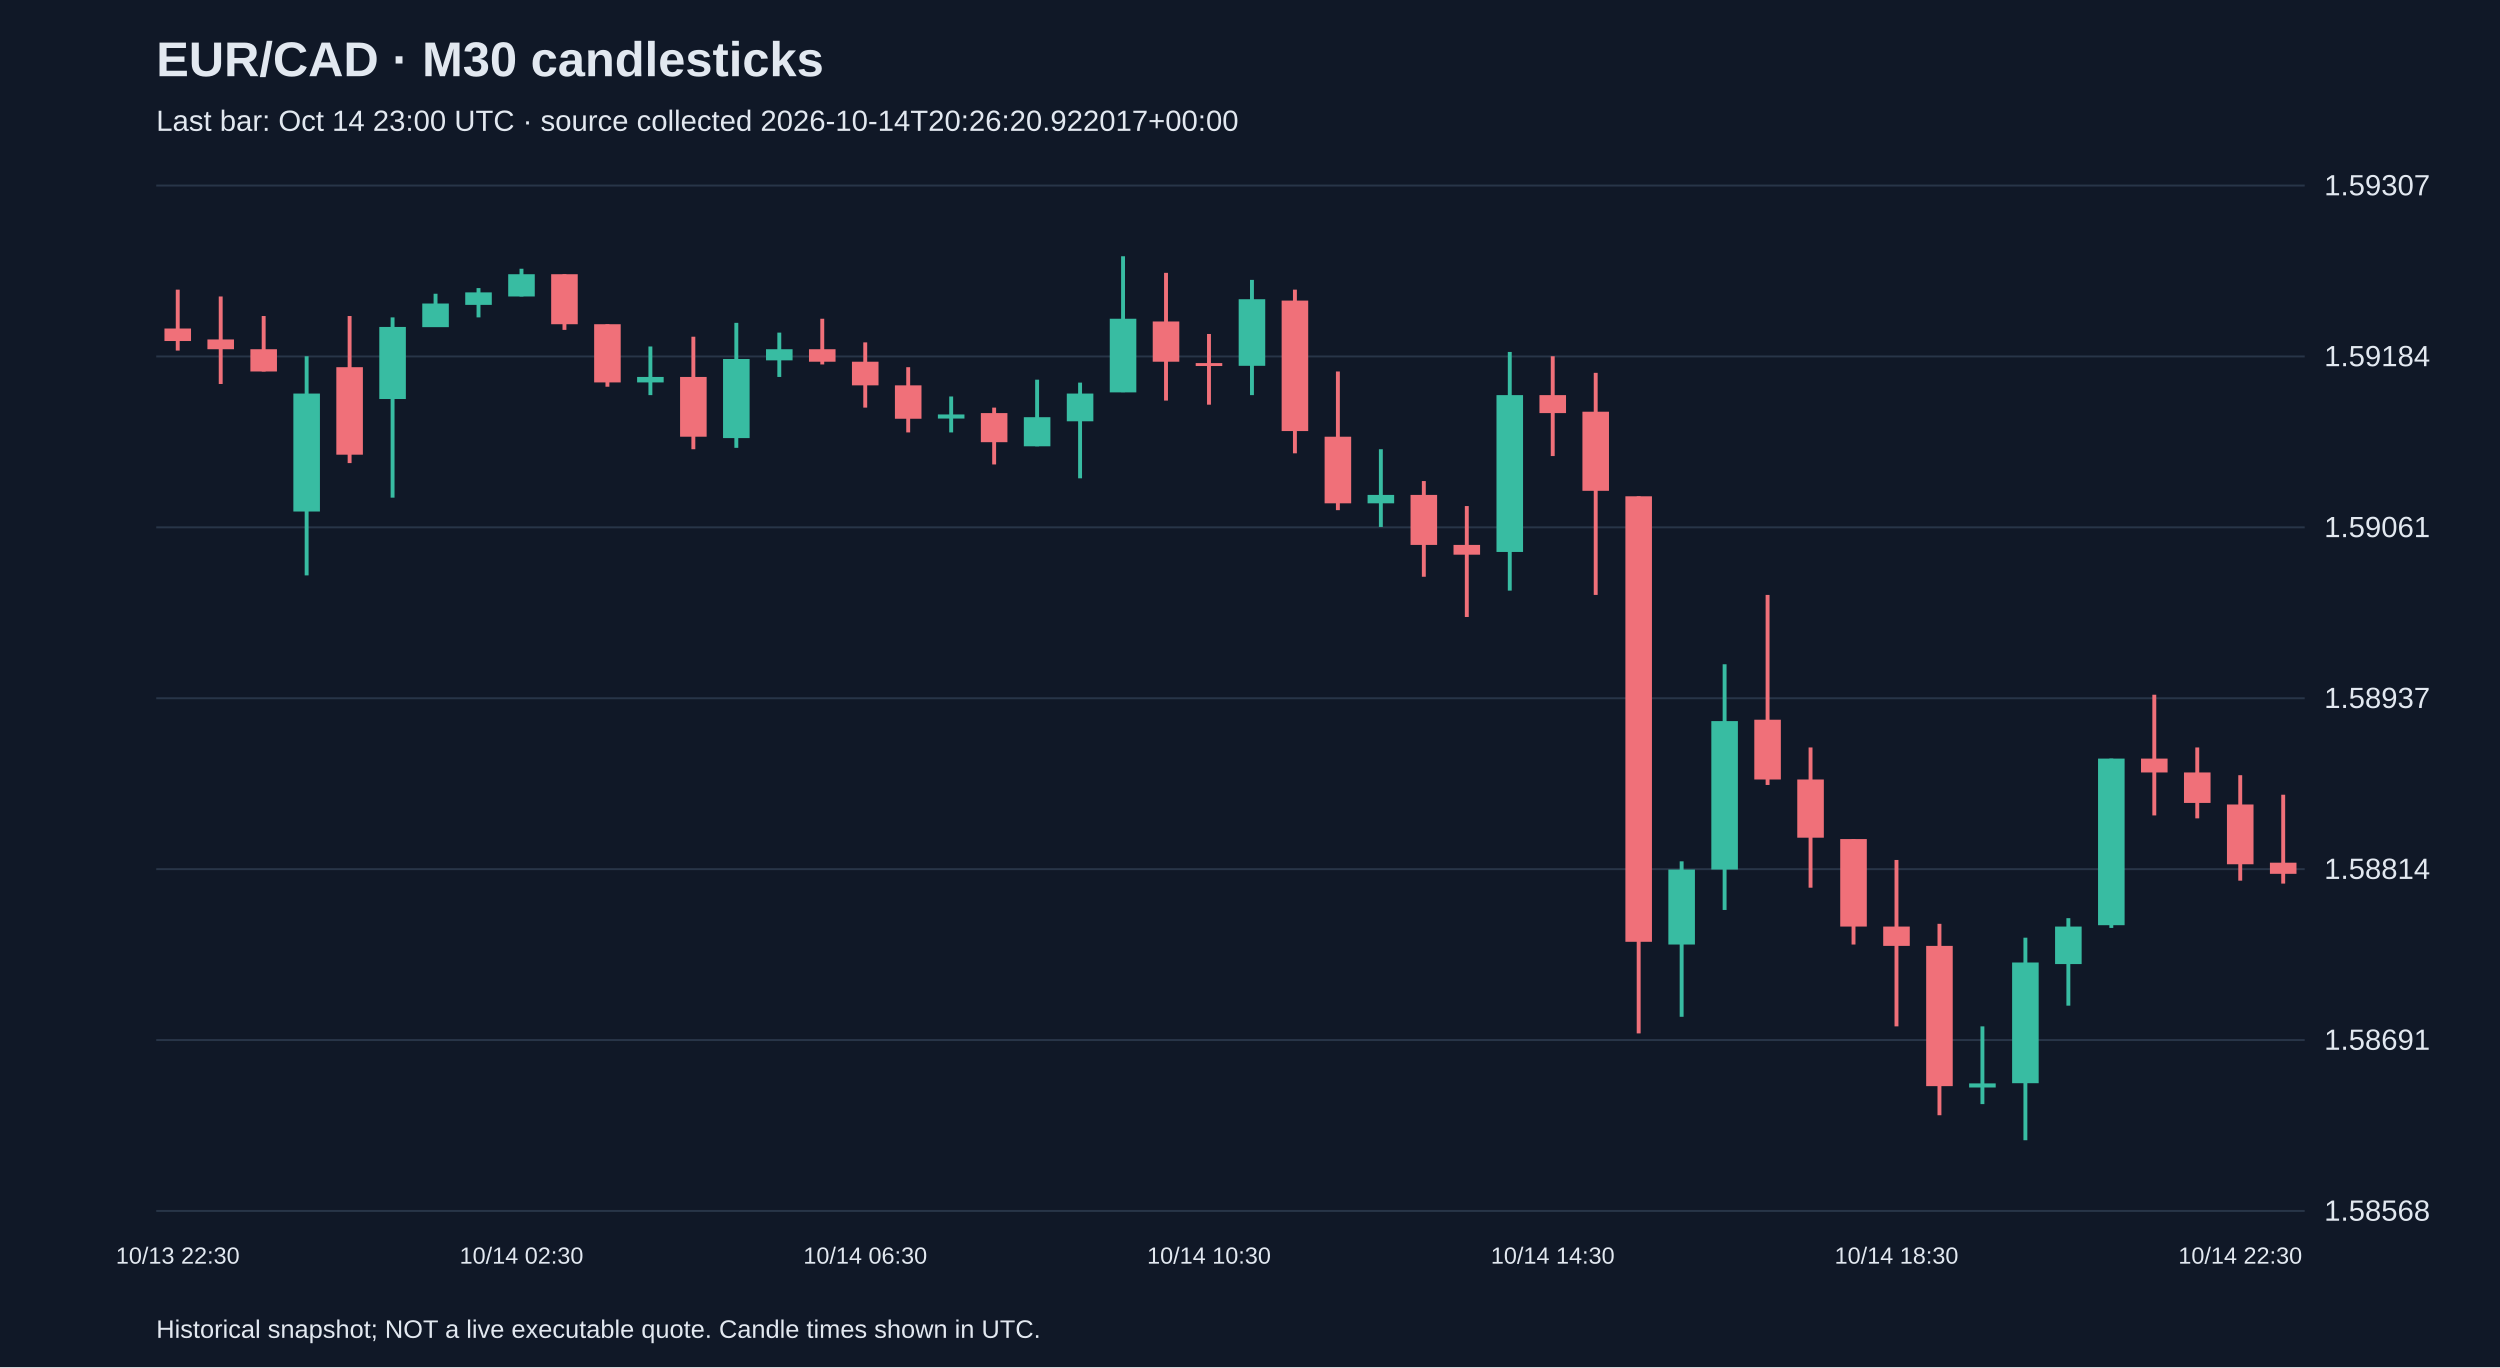
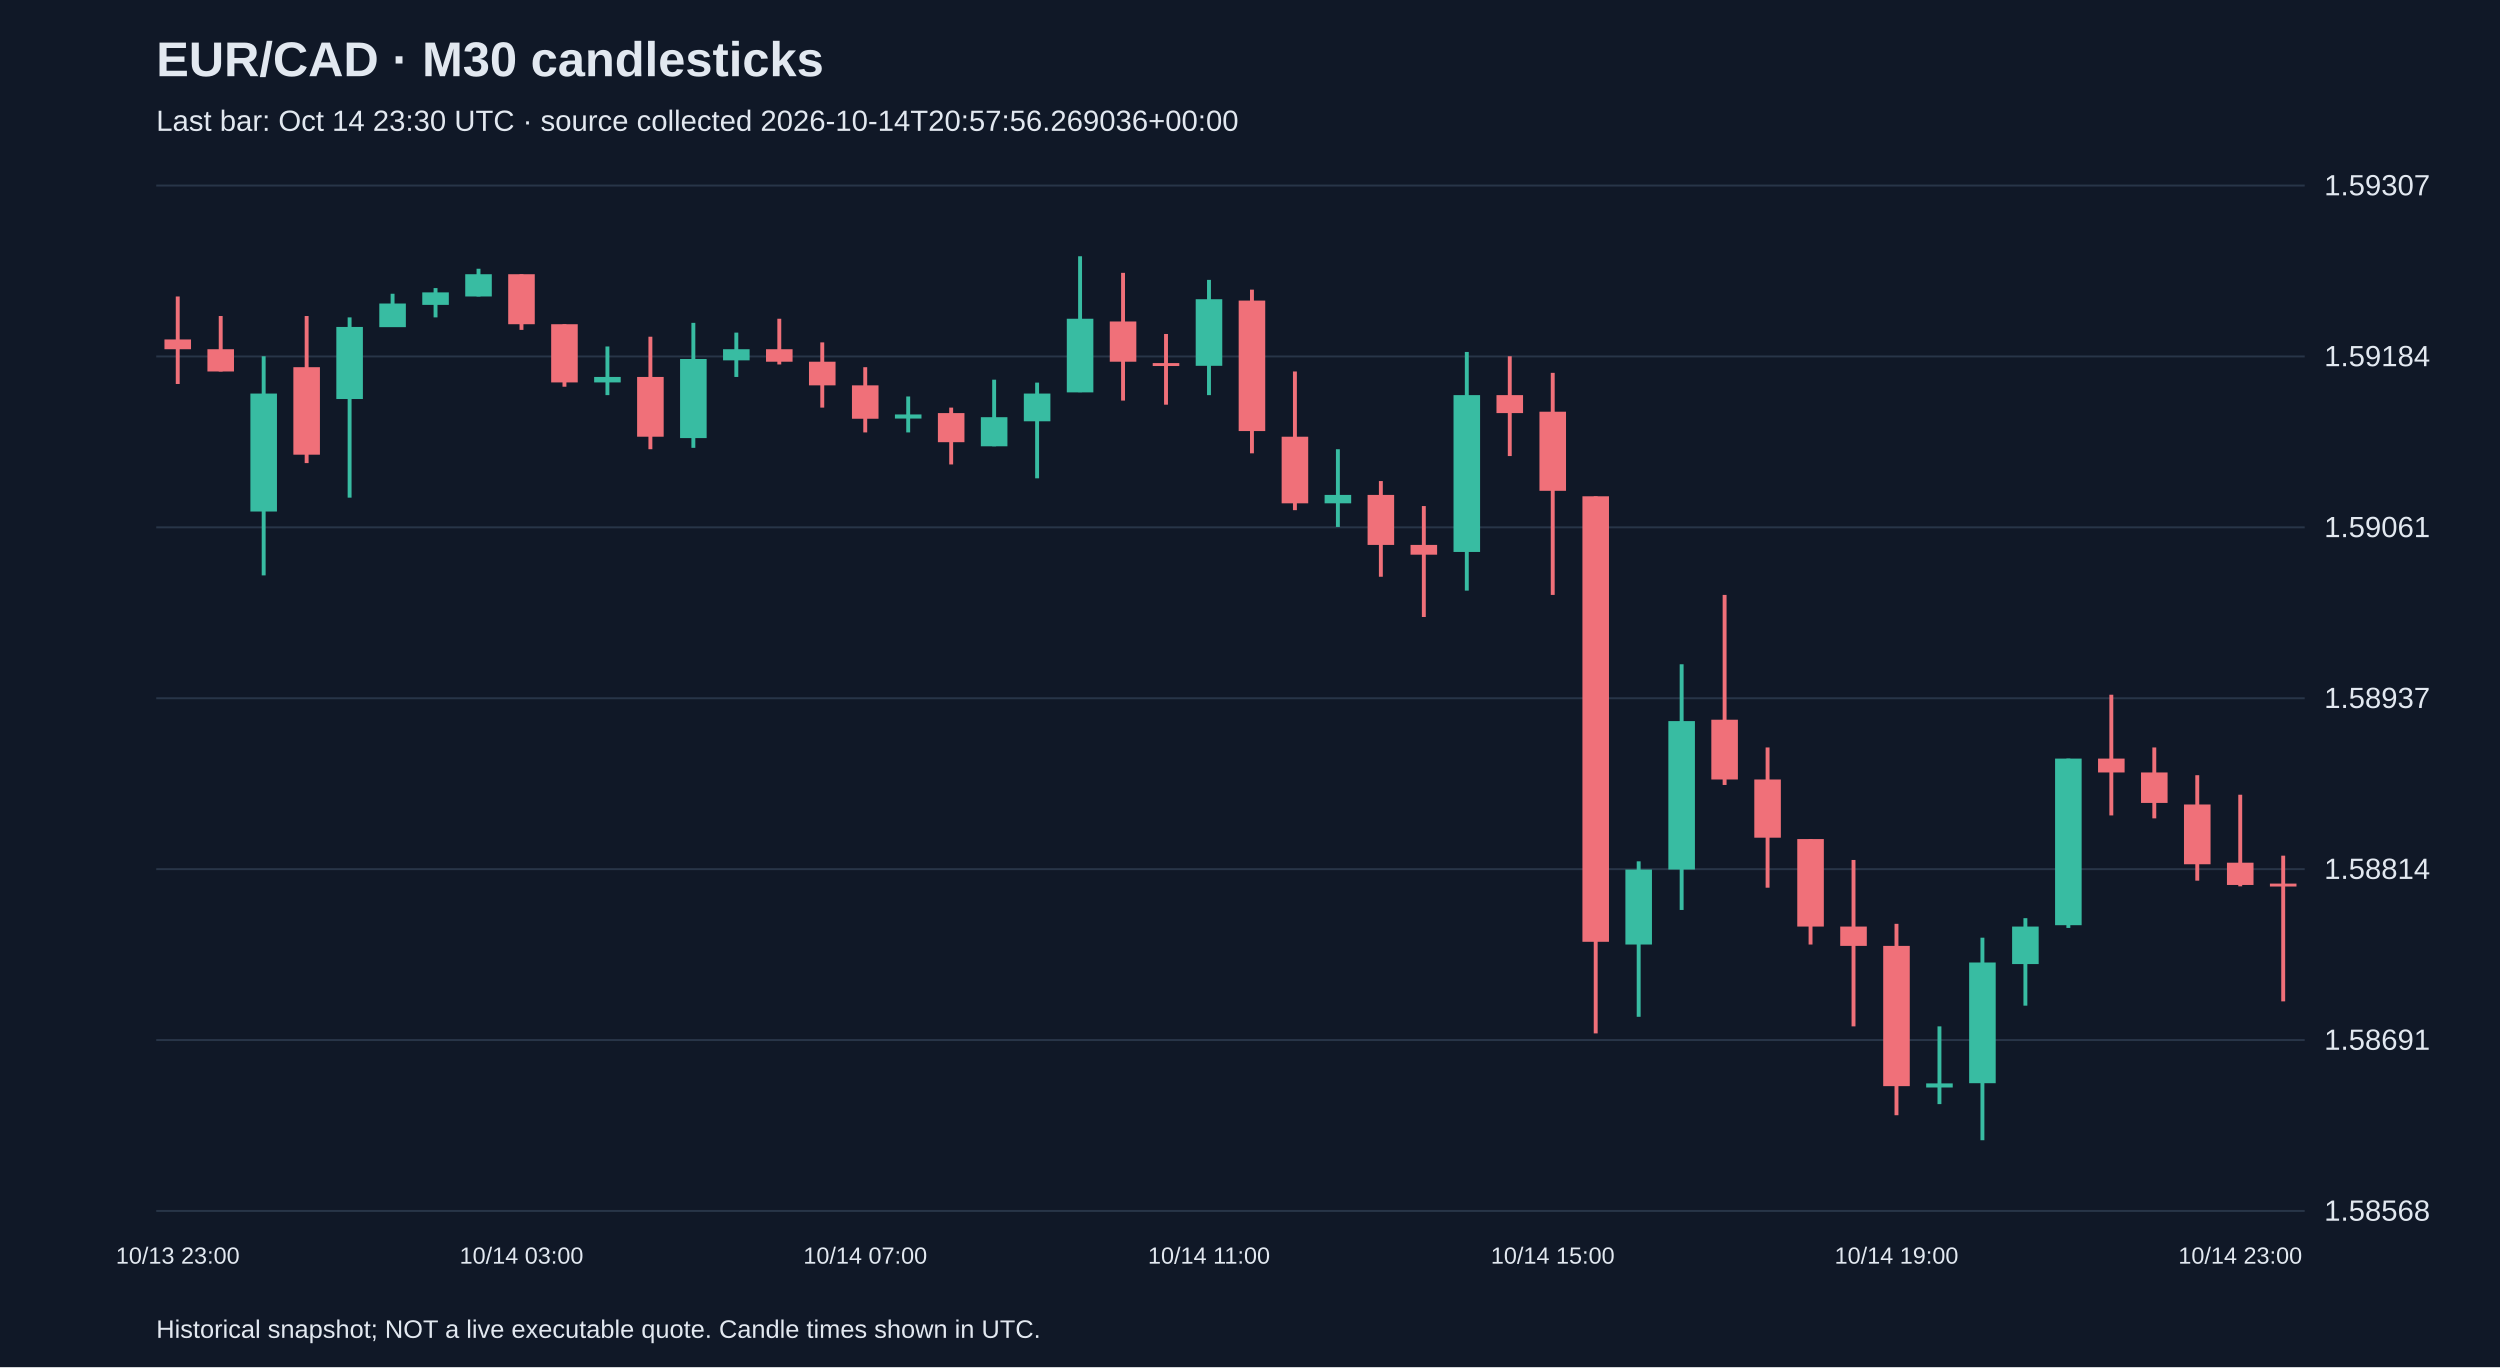
<svg xmlns="http://www.w3.org/2000/svg" viewBox="0 0 1280 700">
  <rect width="100%" height="100%" fill="#101827" />
  <style>text{font-family:Arial,sans-serif;fill:#e2e8f0}</style>
  <text x="80" y="39" font-size="25" font-weight="bold">EUR/CAD · M30 candlesticks</text>
-   <text x="80" y="67" font-size="15" fill="#a6b1c5">Last bar: Oct 14 23:00 UTC · source collected 2026-10-14T20:26:20.922017+00:00</text>
+   <text x="80" y="67" font-size="15" fill="#a6b1c5">Last bar: Oct 14 23:30 UTC · source collected 2026-10-14T20:57:56.269036+00:00</text>
  <line x1="80" y1="620.0" x2="1180" y2="620.0" stroke="#283548" />
  <text x="1190" y="625.0" font-size="15">1.58568</text>
  <line x1="80" y1="532.5" x2="1180" y2="532.5" stroke="#283548" />
  <text x="1190" y="537.5" font-size="15">1.58691</text>
  <line x1="80" y1="445.0" x2="1180" y2="445.0" stroke="#283548" />
  <text x="1190" y="450.0" font-size="15">1.58814</text>
  <line x1="80" y1="357.5" x2="1180" y2="357.5" stroke="#283548" />
  <text x="1190" y="362.5" font-size="15">1.58937</text>
  <line x1="80" y1="270.0" x2="1180" y2="270.0" stroke="#283548" />
  <text x="1190" y="275.0" font-size="15">1.59061</text>
  <line x1="80" y1="182.5" x2="1180" y2="182.5" stroke="#283548" />
  <text x="1190" y="187.5" font-size="15">1.59184</text>
  <line x1="80" y1="95.0" x2="1180" y2="95.0" stroke="#283548" />
  <text x="1190" y="100.0" font-size="15">1.59307</text>
-   <line x1="91.0" y1="148.3" x2="91.0" y2="179.5" stroke="#f07079" stroke-width="2" />
-   <rect x="84.2" y="168.2" width="13.6" height="6.4" fill="#f07079" />
-   <text x="91.0" y="647" text-anchor="middle" font-size="12">10/13 22:30</text>
-   <line x1="113.0" y1="151.8" x2="113.0" y2="196.6" stroke="#f07079" stroke-width="2" />
-   <rect x="106.2" y="173.8" width="13.6" height="5.0" fill="#f07079" />
-   <line x1="135.0" y1="161.8" x2="135.0" y2="190.2" stroke="#f07079" stroke-width="2" />
-   <rect x="128.2" y="178.8" width="13.6" height="11.4" fill="#f07079" />
-   <line x1="157.0" y1="182.4" x2="157.0" y2="294.6" stroke="#38bca2" stroke-width="2" />
-   <rect x="150.2" y="201.5" width="13.6" height="60.4" fill="#38bca2" />
-   <line x1="179.0" y1="161.8" x2="179.0" y2="237.1" stroke="#f07079" stroke-width="2" />
-   <rect x="172.2" y="188.0" width="13.6" height="44.8" fill="#f07079" />
-   <line x1="201.0" y1="162.5" x2="201.0" y2="254.8" stroke="#38bca2" stroke-width="2" />
-   <rect x="194.2" y="167.4" width="13.6" height="36.9" fill="#38bca2" />
-   <line x1="223.0" y1="150.4" x2="223.0" y2="167.4" stroke="#38bca2" stroke-width="2" />
-   <rect x="216.2" y="155.4" width="13.6" height="12.1" fill="#38bca2" />
-   <line x1="245.0" y1="147.5" x2="245.0" y2="162.5" stroke="#38bca2" stroke-width="2" />
-   <rect x="238.2" y="149.7" width="13.6" height="6.4" fill="#38bca2" />
-   <line x1="267.0" y1="137.6" x2="267.0" y2="151.8" stroke="#38bca2" stroke-width="2" />
-   <rect x="260.2" y="140.4" width="13.6" height="11.4" fill="#38bca2" />
-   <text x="267.0" y="647" text-anchor="middle" font-size="12">10/14 02:30</text>
-   <line x1="289.0" y1="140.4" x2="289.0" y2="168.9" stroke="#f07079" stroke-width="2" />
-   <rect x="282.2" y="140.4" width="13.6" height="25.6" fill="#f07079" />
-   <line x1="311.0" y1="166.0" x2="311.0" y2="198.0" stroke="#f07079" stroke-width="2" />
-   <rect x="304.2" y="166.0" width="13.6" height="29.8" fill="#f07079" />
-   <line x1="333.0" y1="177.4" x2="333.0" y2="202.3" stroke="#38bca2" stroke-width="2" />
-   <rect x="326.2" y="193.0" width="13.6" height="2.8" fill="#38bca2" />
-   <line x1="355.0" y1="172.4" x2="355.0" y2="230.0" stroke="#f07079" stroke-width="2" />
-   <rect x="348.2" y="193.0" width="13.6" height="30.6" fill="#f07079" />
-   <line x1="377.0" y1="165.3" x2="377.0" y2="229.3" stroke="#38bca2" stroke-width="2" />
-   <rect x="370.2" y="183.8" width="13.6" height="40.5" fill="#38bca2" />
-   <line x1="399.0" y1="170.3" x2="399.0" y2="193.0" stroke="#38bca2" stroke-width="2" />
-   <rect x="392.2" y="178.8" width="13.6" height="5.7" fill="#38bca2" />
-   <line x1="421.0" y1="163.2" x2="421.0" y2="186.6" stroke="#f07079" stroke-width="2" />
-   <rect x="414.2" y="178.8" width="13.6" height="6.4" fill="#f07079" />
-   <line x1="443.0" y1="175.3" x2="443.0" y2="208.7" stroke="#f07079" stroke-width="2" />
-   <rect x="436.2" y="185.2" width="13.6" height="12.1" fill="#f07079" />
-   <text x="443.0" y="647" text-anchor="middle" font-size="12">10/14 06:30</text>
-   <line x1="465.0" y1="188.0" x2="465.0" y2="221.4" stroke="#f07079" stroke-width="2" />
-   <rect x="458.2" y="197.3" width="13.6" height="17.1" fill="#f07079" />
-   <line x1="487.0" y1="203.0" x2="487.0" y2="221.4" stroke="#38bca2" stroke-width="2" />
-   <rect x="480.2" y="212.2" width="13.6" height="2.1" fill="#38bca2" />
-   <line x1="509.0" y1="208.7" x2="509.0" y2="237.8" stroke="#f07079" stroke-width="2" />
-   <rect x="502.2" y="211.5" width="13.6" height="14.9" fill="#f07079" />
-   <line x1="531.0" y1="194.4" x2="531.0" y2="228.5" stroke="#38bca2" stroke-width="2" />
-   <rect x="524.2" y="213.6" width="13.6" height="14.9" fill="#38bca2" />
-   <line x1="553.0" y1="195.9" x2="553.0" y2="244.9" stroke="#38bca2" stroke-width="2" />
-   <rect x="546.2" y="201.5" width="13.6" height="14.2" fill="#38bca2" />
-   <line x1="575.0" y1="131.2" x2="575.0" y2="200.8" stroke="#38bca2" stroke-width="2" />
-   <rect x="568.2" y="163.2" width="13.6" height="37.7" fill="#38bca2" />
-   <line x1="597.0" y1="139.7" x2="597.0" y2="205.1" stroke="#f07079" stroke-width="2" />
-   <rect x="590.2" y="164.6" width="13.6" height="20.6" fill="#f07079" />
-   <line x1="619.0" y1="171.0" x2="619.0" y2="207.2" stroke="#f07079" stroke-width="2" />
-   <rect x="612.2" y="185.9" width="13.6" height="1.5" fill="#f07079" />
-   <text x="619.0" y="647" text-anchor="middle" font-size="12">10/14 10:30</text>
-   <line x1="641.0" y1="143.3" x2="641.0" y2="202.3" stroke="#38bca2" stroke-width="2" />
-   <rect x="634.2" y="153.2" width="13.6" height="34.1" fill="#38bca2" />
-   <line x1="663.0" y1="148.3" x2="663.0" y2="232.1" stroke="#f07079" stroke-width="2" />
-   <rect x="656.2" y="153.9" width="13.6" height="66.8" fill="#f07079" />
-   <line x1="685.0" y1="190.2" x2="685.0" y2="261.2" stroke="#f07079" stroke-width="2" />
-   <rect x="678.2" y="223.6" width="13.6" height="34.1" fill="#f07079" />
-   <line x1="707.0" y1="230.0" x2="707.0" y2="269.8" stroke="#38bca2" stroke-width="2" />
-   <rect x="700.2" y="253.4" width="13.6" height="4.3" fill="#38bca2" />
-   <line x1="729.0" y1="246.3" x2="729.0" y2="295.3" stroke="#f07079" stroke-width="2" />
-   <rect x="722.2" y="253.4" width="13.6" height="25.6" fill="#f07079" />
-   <line x1="751.0" y1="259.1" x2="751.0" y2="315.9" stroke="#f07079" stroke-width="2" />
-   <rect x="744.2" y="279.0" width="13.6" height="5.0" fill="#f07079" />
-   <line x1="773.0" y1="180.2" x2="773.0" y2="302.4" stroke="#38bca2" stroke-width="2" />
-   <rect x="766.2" y="202.3" width="13.6" height="80.3" fill="#38bca2" />
-   <line x1="795.0" y1="182.4" x2="795.0" y2="233.5" stroke="#f07079" stroke-width="2" />
-   <rect x="788.2" y="202.3" width="13.6" height="9.2" fill="#f07079" />
-   <text x="795.0" y="647" text-anchor="middle" font-size="12">10/14 14:30</text>
-   <line x1="817.0" y1="190.9" x2="817.0" y2="304.6" stroke="#f07079" stroke-width="2" />
-   <rect x="810.2" y="210.8" width="13.6" height="40.5" fill="#f07079" />
-   <line x1="839.0" y1="254.1" x2="839.0" y2="529.1" stroke="#f07079" stroke-width="2" />
-   <rect x="832.2" y="254.1" width="13.6" height="228.1" fill="#f07079" />
-   <line x1="861.0" y1="441.0" x2="861.0" y2="520.6" stroke="#38bca2" stroke-width="2" />
-   <rect x="854.2" y="445.2" width="13.6" height="38.4" fill="#38bca2" />
-   <line x1="883.0" y1="340.1" x2="883.0" y2="465.9" stroke="#38bca2" stroke-width="2" />
-   <rect x="876.2" y="369.2" width="13.6" height="76.0" fill="#38bca2" />
-   <line x1="905.0" y1="304.6" x2="905.0" y2="401.9" stroke="#f07079" stroke-width="2" />
-   <rect x="898.2" y="368.5" width="13.6" height="30.6" fill="#f07079" />
-   <line x1="927.0" y1="382.7" x2="927.0" y2="454.5" stroke="#f07079" stroke-width="2" />
-   <rect x="920.2" y="399.1" width="13.6" height="29.8" fill="#f07079" />
-   <line x1="949.0" y1="429.6" x2="949.0" y2="483.6" stroke="#f07079" stroke-width="2" />
-   <rect x="942.2" y="429.6" width="13.6" height="44.8" fill="#f07079" />
-   <line x1="971.0" y1="440.3" x2="971.0" y2="525.5" stroke="#f07079" stroke-width="2" />
-   <rect x="964.2" y="474.4" width="13.6" height="9.9" fill="#f07079" />
-   <text x="971.0" y="647" text-anchor="middle" font-size="12">10/14 18:30</text>
-   <line x1="993.0" y1="473.0" x2="993.0" y2="571.0" stroke="#f07079" stroke-width="2" />
-   <rect x="986.2" y="484.3" width="13.6" height="71.8" fill="#f07079" />
-   <line x1="1015.0" y1="525.5" x2="1015.0" y2="565.3" stroke="#38bca2" stroke-width="2" />
-   <rect x="1008.2" y="554.7" width="13.6" height="2.1" fill="#38bca2" />
-   <line x1="1037.0" y1="480.1" x2="1037.0" y2="583.8" stroke="#38bca2" stroke-width="2" />
-   <rect x="1030.2" y="492.8" width="13.6" height="61.8" fill="#38bca2" />
-   <line x1="1059.0" y1="470.1" x2="1059.0" y2="514.9" stroke="#38bca2" stroke-width="2" />
-   <rect x="1052.2" y="474.4" width="13.6" height="19.2" fill="#38bca2" />
-   <line x1="1081.0" y1="388.4" x2="1081.0" y2="475.1" stroke="#38bca2" stroke-width="2" />
-   <rect x="1074.2" y="388.4" width="13.6" height="85.3" fill="#38bca2" />
-   <line x1="1103.0" y1="355.7" x2="1103.0" y2="417.5" stroke="#f07079" stroke-width="2" />
-   <rect x="1096.2" y="388.4" width="13.6" height="7.1" fill="#f07079" />
-   <line x1="1125.0" y1="382.7" x2="1125.0" y2="419.0" stroke="#f07079" stroke-width="2" />
-   <rect x="1118.2" y="395.5" width="13.6" height="15.6" fill="#f07079" />
-   <line x1="1147.0" y1="396.9" x2="1147.0" y2="450.9" stroke="#f07079" stroke-width="2" />
-   <rect x="1140.2" y="411.9" width="13.6" height="30.6" fill="#f07079" />
-   <text x="1147.0" y="647" text-anchor="middle" font-size="12">10/14 22:30</text>
-   <line x1="1169.0" y1="406.9" x2="1169.0" y2="452.4" stroke="#f07079" stroke-width="2" />
-   <rect x="1162.2" y="441.7" width="13.6" height="5.7" fill="#f07079" />
+   <line x1="91.0" y1="151.8" x2="91.0" y2="196.6" stroke="#f07079" stroke-width="2" />
+   <rect x="84.2" y="173.8" width="13.6" height="5.0" fill="#f07079" />
+   <text x="91.0" y="647" text-anchor="middle" font-size="12">10/13 23:00</text>
+   <line x1="113.0" y1="161.8" x2="113.0" y2="190.2" stroke="#f07079" stroke-width="2" />
+   <rect x="106.2" y="178.8" width="13.6" height="11.4" fill="#f07079" />
+   <line x1="135.0" y1="182.4" x2="135.0" y2="294.6" stroke="#38bca2" stroke-width="2" />
+   <rect x="128.2" y="201.5" width="13.6" height="60.4" fill="#38bca2" />
+   <line x1="157.0" y1="161.8" x2="157.0" y2="237.1" stroke="#f07079" stroke-width="2" />
+   <rect x="150.2" y="188.0" width="13.6" height="44.8" fill="#f07079" />
+   <line x1="179.0" y1="162.5" x2="179.0" y2="254.8" stroke="#38bca2" stroke-width="2" />
+   <rect x="172.2" y="167.4" width="13.6" height="36.9" fill="#38bca2" />
+   <line x1="201.0" y1="150.4" x2="201.0" y2="167.4" stroke="#38bca2" stroke-width="2" />
+   <rect x="194.2" y="155.4" width="13.6" height="12.1" fill="#38bca2" />
+   <line x1="223.0" y1="147.5" x2="223.0" y2="162.5" stroke="#38bca2" stroke-width="2" />
+   <rect x="216.2" y="149.7" width="13.6" height="6.4" fill="#38bca2" />
+   <line x1="245.0" y1="137.6" x2="245.0" y2="151.8" stroke="#38bca2" stroke-width="2" />
+   <rect x="238.2" y="140.4" width="13.6" height="11.4" fill="#38bca2" />
+   <line x1="267.0" y1="140.4" x2="267.0" y2="168.9" stroke="#f07079" stroke-width="2" />
+   <rect x="260.2" y="140.4" width="13.6" height="25.6" fill="#f07079" />
+   <text x="267.0" y="647" text-anchor="middle" font-size="12">10/14 03:00</text>
+   <line x1="289.0" y1="166.0" x2="289.0" y2="198.0" stroke="#f07079" stroke-width="2" />
+   <rect x="282.2" y="166.0" width="13.6" height="29.8" fill="#f07079" />
+   <line x1="311.0" y1="177.4" x2="311.0" y2="202.3" stroke="#38bca2" stroke-width="2" />
+   <rect x="304.2" y="193.0" width="13.6" height="2.8" fill="#38bca2" />
+   <line x1="333.0" y1="172.4" x2="333.0" y2="230.0" stroke="#f07079" stroke-width="2" />
+   <rect x="326.2" y="193.0" width="13.6" height="30.6" fill="#f07079" />
+   <line x1="355.0" y1="165.3" x2="355.0" y2="229.3" stroke="#38bca2" stroke-width="2" />
+   <rect x="348.2" y="183.8" width="13.6" height="40.5" fill="#38bca2" />
+   <line x1="377.0" y1="170.3" x2="377.0" y2="193.0" stroke="#38bca2" stroke-width="2" />
+   <rect x="370.2" y="178.8" width="13.6" height="5.7" fill="#38bca2" />
+   <line x1="399.0" y1="163.2" x2="399.0" y2="186.6" stroke="#f07079" stroke-width="2" />
+   <rect x="392.2" y="178.8" width="13.6" height="6.4" fill="#f07079" />
+   <line x1="421.0" y1="175.3" x2="421.0" y2="208.7" stroke="#f07079" stroke-width="2" />
+   <rect x="414.2" y="185.2" width="13.6" height="12.1" fill="#f07079" />
+   <line x1="443.0" y1="188.0" x2="443.0" y2="221.4" stroke="#f07079" stroke-width="2" />
+   <rect x="436.2" y="197.3" width="13.6" height="17.1" fill="#f07079" />
+   <text x="443.0" y="647" text-anchor="middle" font-size="12">10/14 07:00</text>
+   <line x1="465.0" y1="203.0" x2="465.0" y2="221.4" stroke="#38bca2" stroke-width="2" />
+   <rect x="458.2" y="212.2" width="13.6" height="2.1" fill="#38bca2" />
+   <line x1="487.0" y1="208.7" x2="487.0" y2="237.8" stroke="#f07079" stroke-width="2" />
+   <rect x="480.2" y="211.5" width="13.6" height="14.9" fill="#f07079" />
+   <line x1="509.0" y1="194.4" x2="509.0" y2="228.5" stroke="#38bca2" stroke-width="2" />
+   <rect x="502.2" y="213.6" width="13.6" height="14.9" fill="#38bca2" />
+   <line x1="531.0" y1="195.9" x2="531.0" y2="244.9" stroke="#38bca2" stroke-width="2" />
+   <rect x="524.2" y="201.5" width="13.6" height="14.2" fill="#38bca2" />
+   <line x1="553.0" y1="131.2" x2="553.0" y2="200.8" stroke="#38bca2" stroke-width="2" />
+   <rect x="546.2" y="163.2" width="13.6" height="37.7" fill="#38bca2" />
+   <line x1="575.0" y1="139.7" x2="575.0" y2="205.1" stroke="#f07079" stroke-width="2" />
+   <rect x="568.2" y="164.6" width="13.6" height="20.6" fill="#f07079" />
+   <line x1="597.0" y1="171.0" x2="597.0" y2="207.2" stroke="#f07079" stroke-width="2" />
+   <rect x="590.2" y="185.9" width="13.6" height="1.5" fill="#f07079" />
+   <line x1="619.0" y1="143.3" x2="619.0" y2="202.3" stroke="#38bca2" stroke-width="2" />
+   <rect x="612.2" y="153.2" width="13.6" height="34.1" fill="#38bca2" />
+   <text x="619.0" y="647" text-anchor="middle" font-size="12">10/14 11:00</text>
+   <line x1="641.0" y1="148.3" x2="641.0" y2="232.1" stroke="#f07079" stroke-width="2" />
+   <rect x="634.2" y="153.9" width="13.6" height="66.8" fill="#f07079" />
+   <line x1="663.0" y1="190.2" x2="663.0" y2="261.2" stroke="#f07079" stroke-width="2" />
+   <rect x="656.2" y="223.6" width="13.6" height="34.1" fill="#f07079" />
+   <line x1="685.0" y1="230.0" x2="685.0" y2="269.8" stroke="#38bca2" stroke-width="2" />
+   <rect x="678.2" y="253.4" width="13.6" height="4.3" fill="#38bca2" />
+   <line x1="707.0" y1="246.3" x2="707.0" y2="295.3" stroke="#f07079" stroke-width="2" />
+   <rect x="700.2" y="253.4" width="13.6" height="25.6" fill="#f07079" />
+   <line x1="729.0" y1="259.1" x2="729.0" y2="315.9" stroke="#f07079" stroke-width="2" />
+   <rect x="722.2" y="279.0" width="13.6" height="5.0" fill="#f07079" />
+   <line x1="751.0" y1="180.2" x2="751.0" y2="302.4" stroke="#38bca2" stroke-width="2" />
+   <rect x="744.2" y="202.3" width="13.6" height="80.3" fill="#38bca2" />
+   <line x1="773.0" y1="182.4" x2="773.0" y2="233.5" stroke="#f07079" stroke-width="2" />
+   <rect x="766.2" y="202.3" width="13.6" height="9.2" fill="#f07079" />
+   <line x1="795.0" y1="190.9" x2="795.0" y2="304.6" stroke="#f07079" stroke-width="2" />
+   <rect x="788.2" y="210.8" width="13.6" height="40.5" fill="#f07079" />
+   <text x="795.0" y="647" text-anchor="middle" font-size="12">10/14 15:00</text>
+   <line x1="817.0" y1="254.1" x2="817.0" y2="529.1" stroke="#f07079" stroke-width="2" />
+   <rect x="810.2" y="254.1" width="13.6" height="228.1" fill="#f07079" />
+   <line x1="839.0" y1="441.0" x2="839.0" y2="520.6" stroke="#38bca2" stroke-width="2" />
+   <rect x="832.2" y="445.2" width="13.6" height="38.4" fill="#38bca2" />
+   <line x1="861.0" y1="340.1" x2="861.0" y2="465.9" stroke="#38bca2" stroke-width="2" />
+   <rect x="854.2" y="369.2" width="13.6" height="76.0" fill="#38bca2" />
+   <line x1="883.0" y1="304.6" x2="883.0" y2="401.9" stroke="#f07079" stroke-width="2" />
+   <rect x="876.2" y="368.5" width="13.6" height="30.6" fill="#f07079" />
+   <line x1="905.0" y1="382.7" x2="905.0" y2="454.5" stroke="#f07079" stroke-width="2" />
+   <rect x="898.2" y="399.1" width="13.6" height="29.8" fill="#f07079" />
+   <line x1="927.0" y1="429.6" x2="927.0" y2="483.6" stroke="#f07079" stroke-width="2" />
+   <rect x="920.2" y="429.6" width="13.6" height="44.8" fill="#f07079" />
+   <line x1="949.0" y1="440.3" x2="949.0" y2="525.5" stroke="#f07079" stroke-width="2" />
+   <rect x="942.2" y="474.4" width="13.6" height="9.9" fill="#f07079" />
+   <line x1="971.0" y1="473.0" x2="971.0" y2="571.0" stroke="#f07079" stroke-width="2" />
+   <rect x="964.2" y="484.3" width="13.6" height="71.8" fill="#f07079" />
+   <text x="971.0" y="647" text-anchor="middle" font-size="12">10/14 19:00</text>
+   <line x1="993.0" y1="525.5" x2="993.0" y2="565.3" stroke="#38bca2" stroke-width="2" />
+   <rect x="986.2" y="554.7" width="13.6" height="2.1" fill="#38bca2" />
+   <line x1="1015.0" y1="480.1" x2="1015.0" y2="583.8" stroke="#38bca2" stroke-width="2" />
+   <rect x="1008.2" y="492.8" width="13.6" height="61.8" fill="#38bca2" />
+   <line x1="1037.0" y1="470.1" x2="1037.0" y2="514.9" stroke="#38bca2" stroke-width="2" />
+   <rect x="1030.2" y="474.4" width="13.6" height="19.2" fill="#38bca2" />
+   <line x1="1059.0" y1="388.4" x2="1059.0" y2="475.1" stroke="#38bca2" stroke-width="2" />
+   <rect x="1052.2" y="388.4" width="13.6" height="85.3" fill="#38bca2" />
+   <line x1="1081.0" y1="355.7" x2="1081.0" y2="417.5" stroke="#f07079" stroke-width="2" />
+   <rect x="1074.2" y="388.4" width="13.6" height="7.1" fill="#f07079" />
+   <line x1="1103.0" y1="382.7" x2="1103.0" y2="419.0" stroke="#f07079" stroke-width="2" />
+   <rect x="1096.2" y="395.5" width="13.6" height="15.6" fill="#f07079" />
+   <line x1="1125.0" y1="396.9" x2="1125.0" y2="450.9" stroke="#f07079" stroke-width="2" />
+   <rect x="1118.2" y="411.9" width="13.6" height="30.6" fill="#f07079" />
+   <line x1="1147.0" y1="406.9" x2="1147.0" y2="453.8" stroke="#f07079" stroke-width="2" />
+   <rect x="1140.2" y="441.7" width="13.6" height="11.4" fill="#f07079" />
+   <text x="1147.0" y="647" text-anchor="middle" font-size="12">10/14 23:00</text>
+   <line x1="1169.0" y1="438.1" x2="1169.0" y2="512.7" stroke="#f07079" stroke-width="2" />
+   <rect x="1162.2" y="452.4" width="13.6" height="1.5" fill="#f07079" />
  <text x="80" y="685" font-size="13">Historical snapshot; NOT a live executable quote. Candle times shown in UTC.</text>
</svg>
